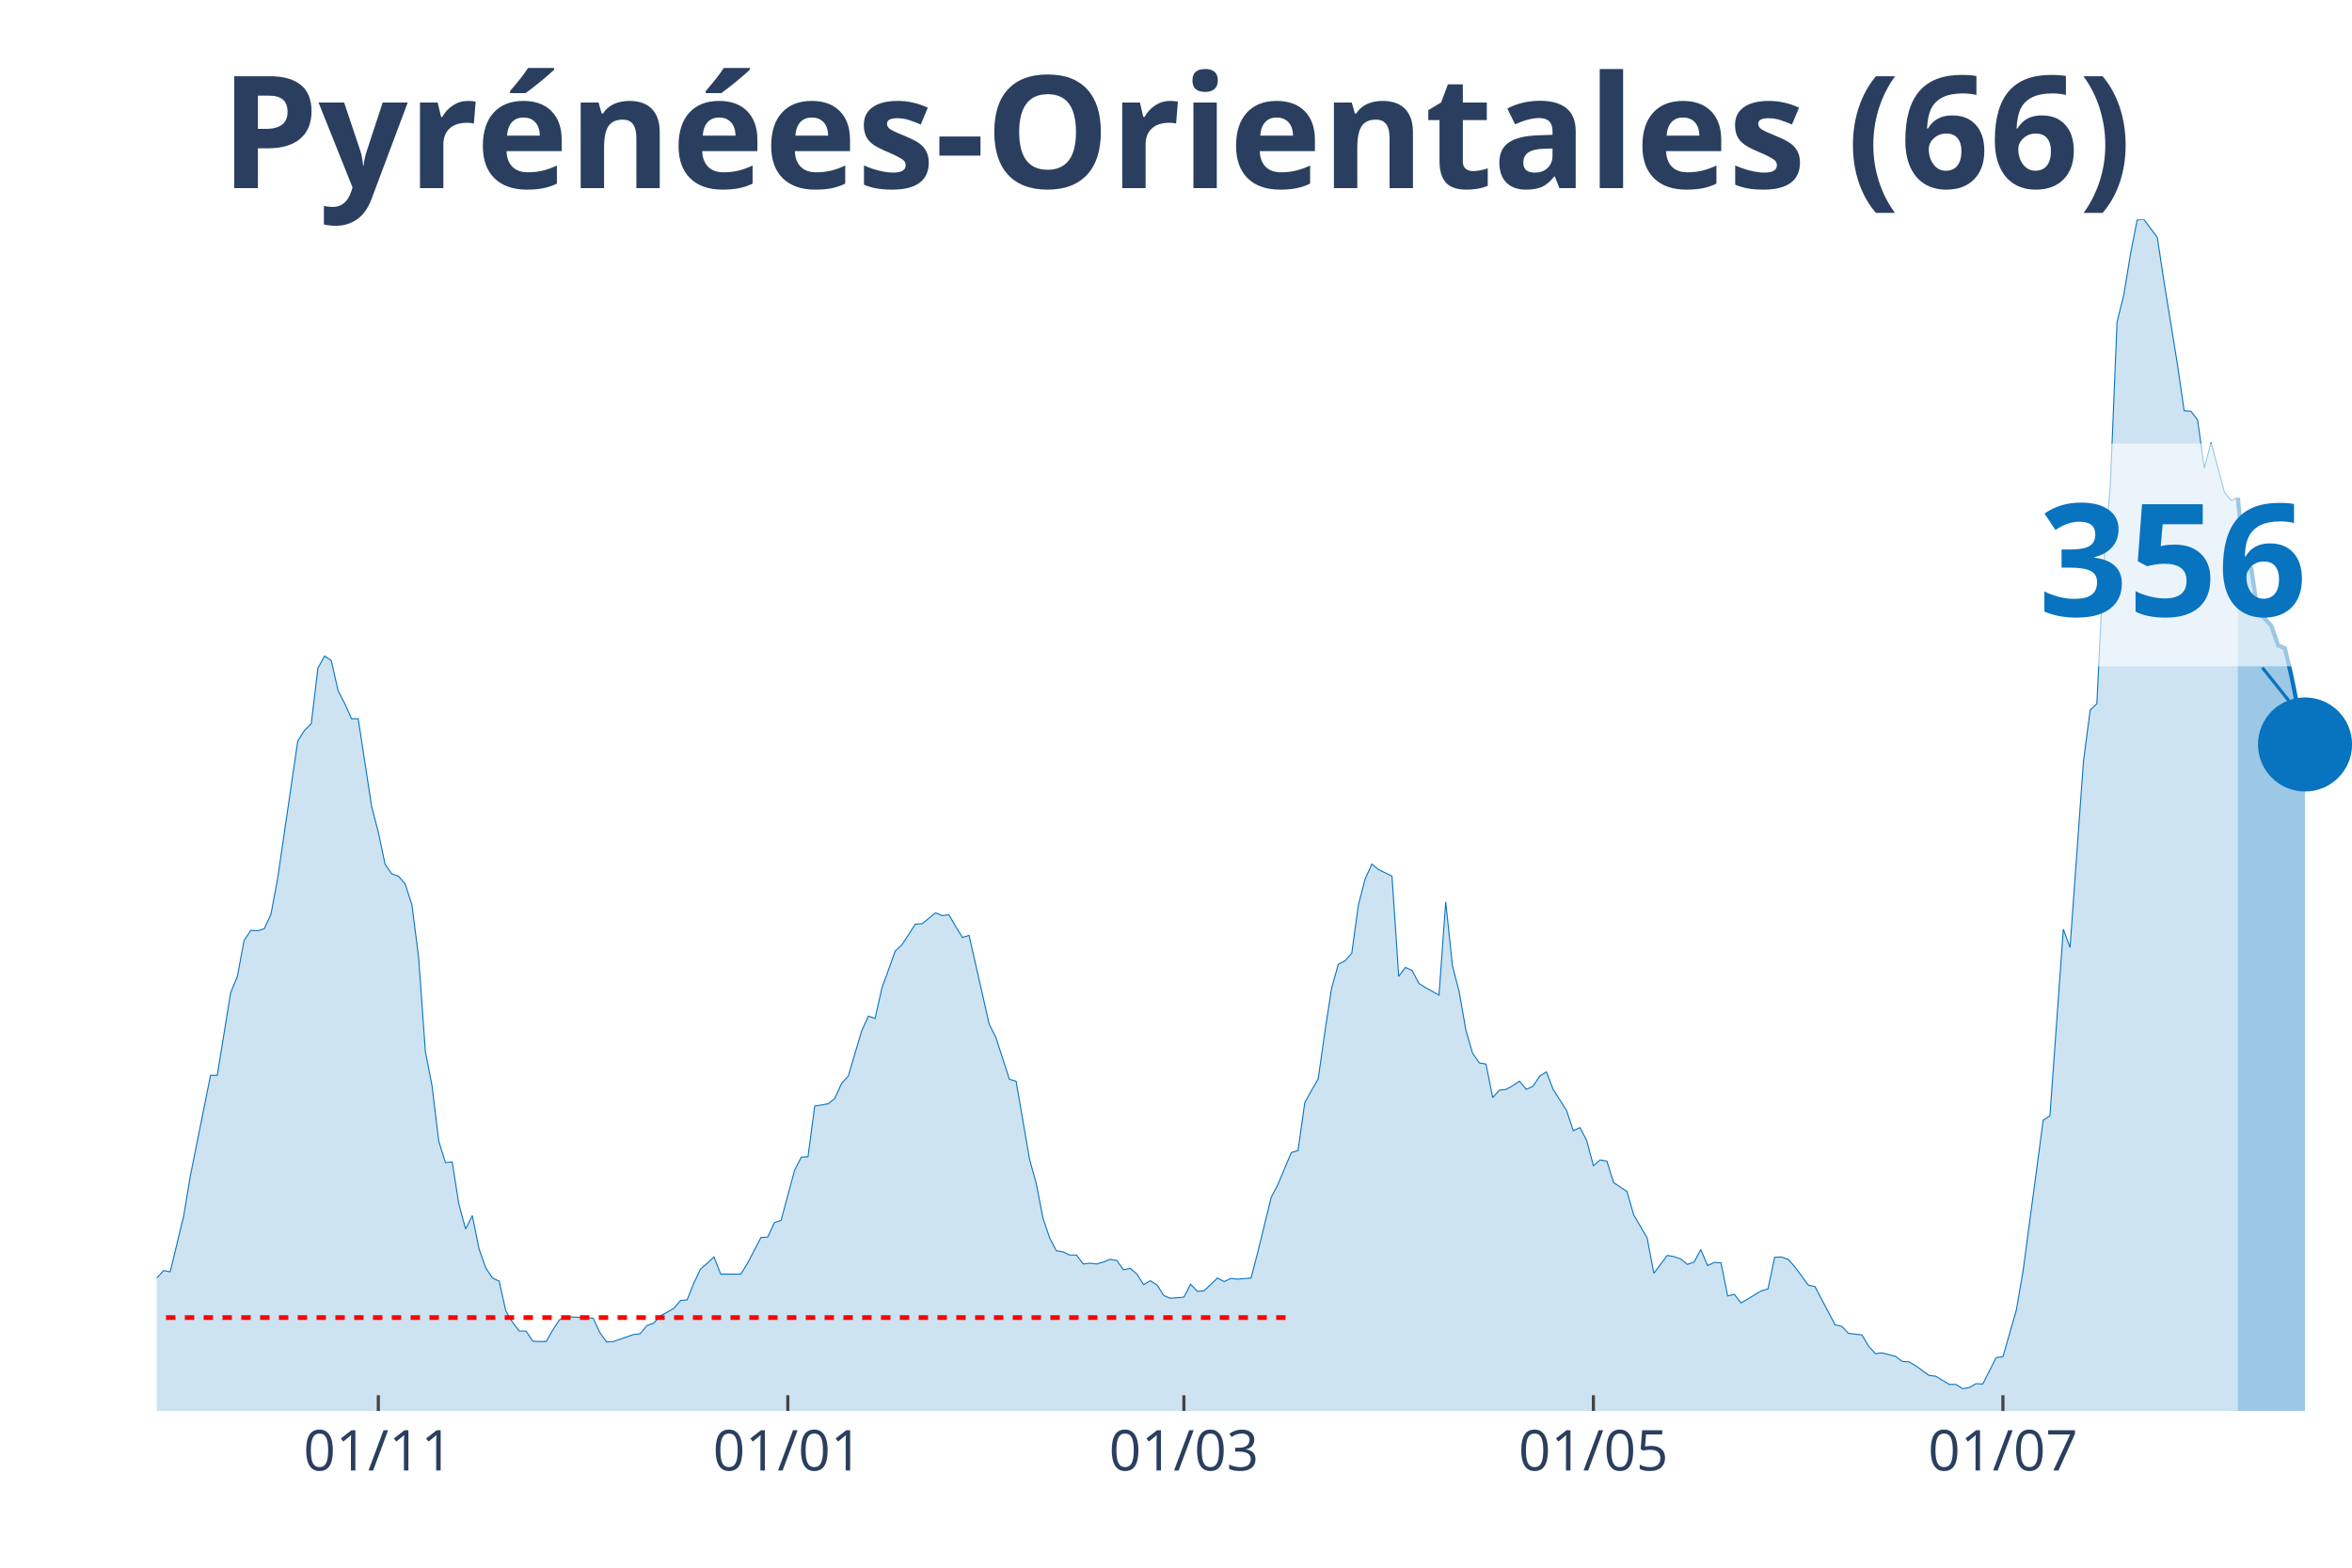
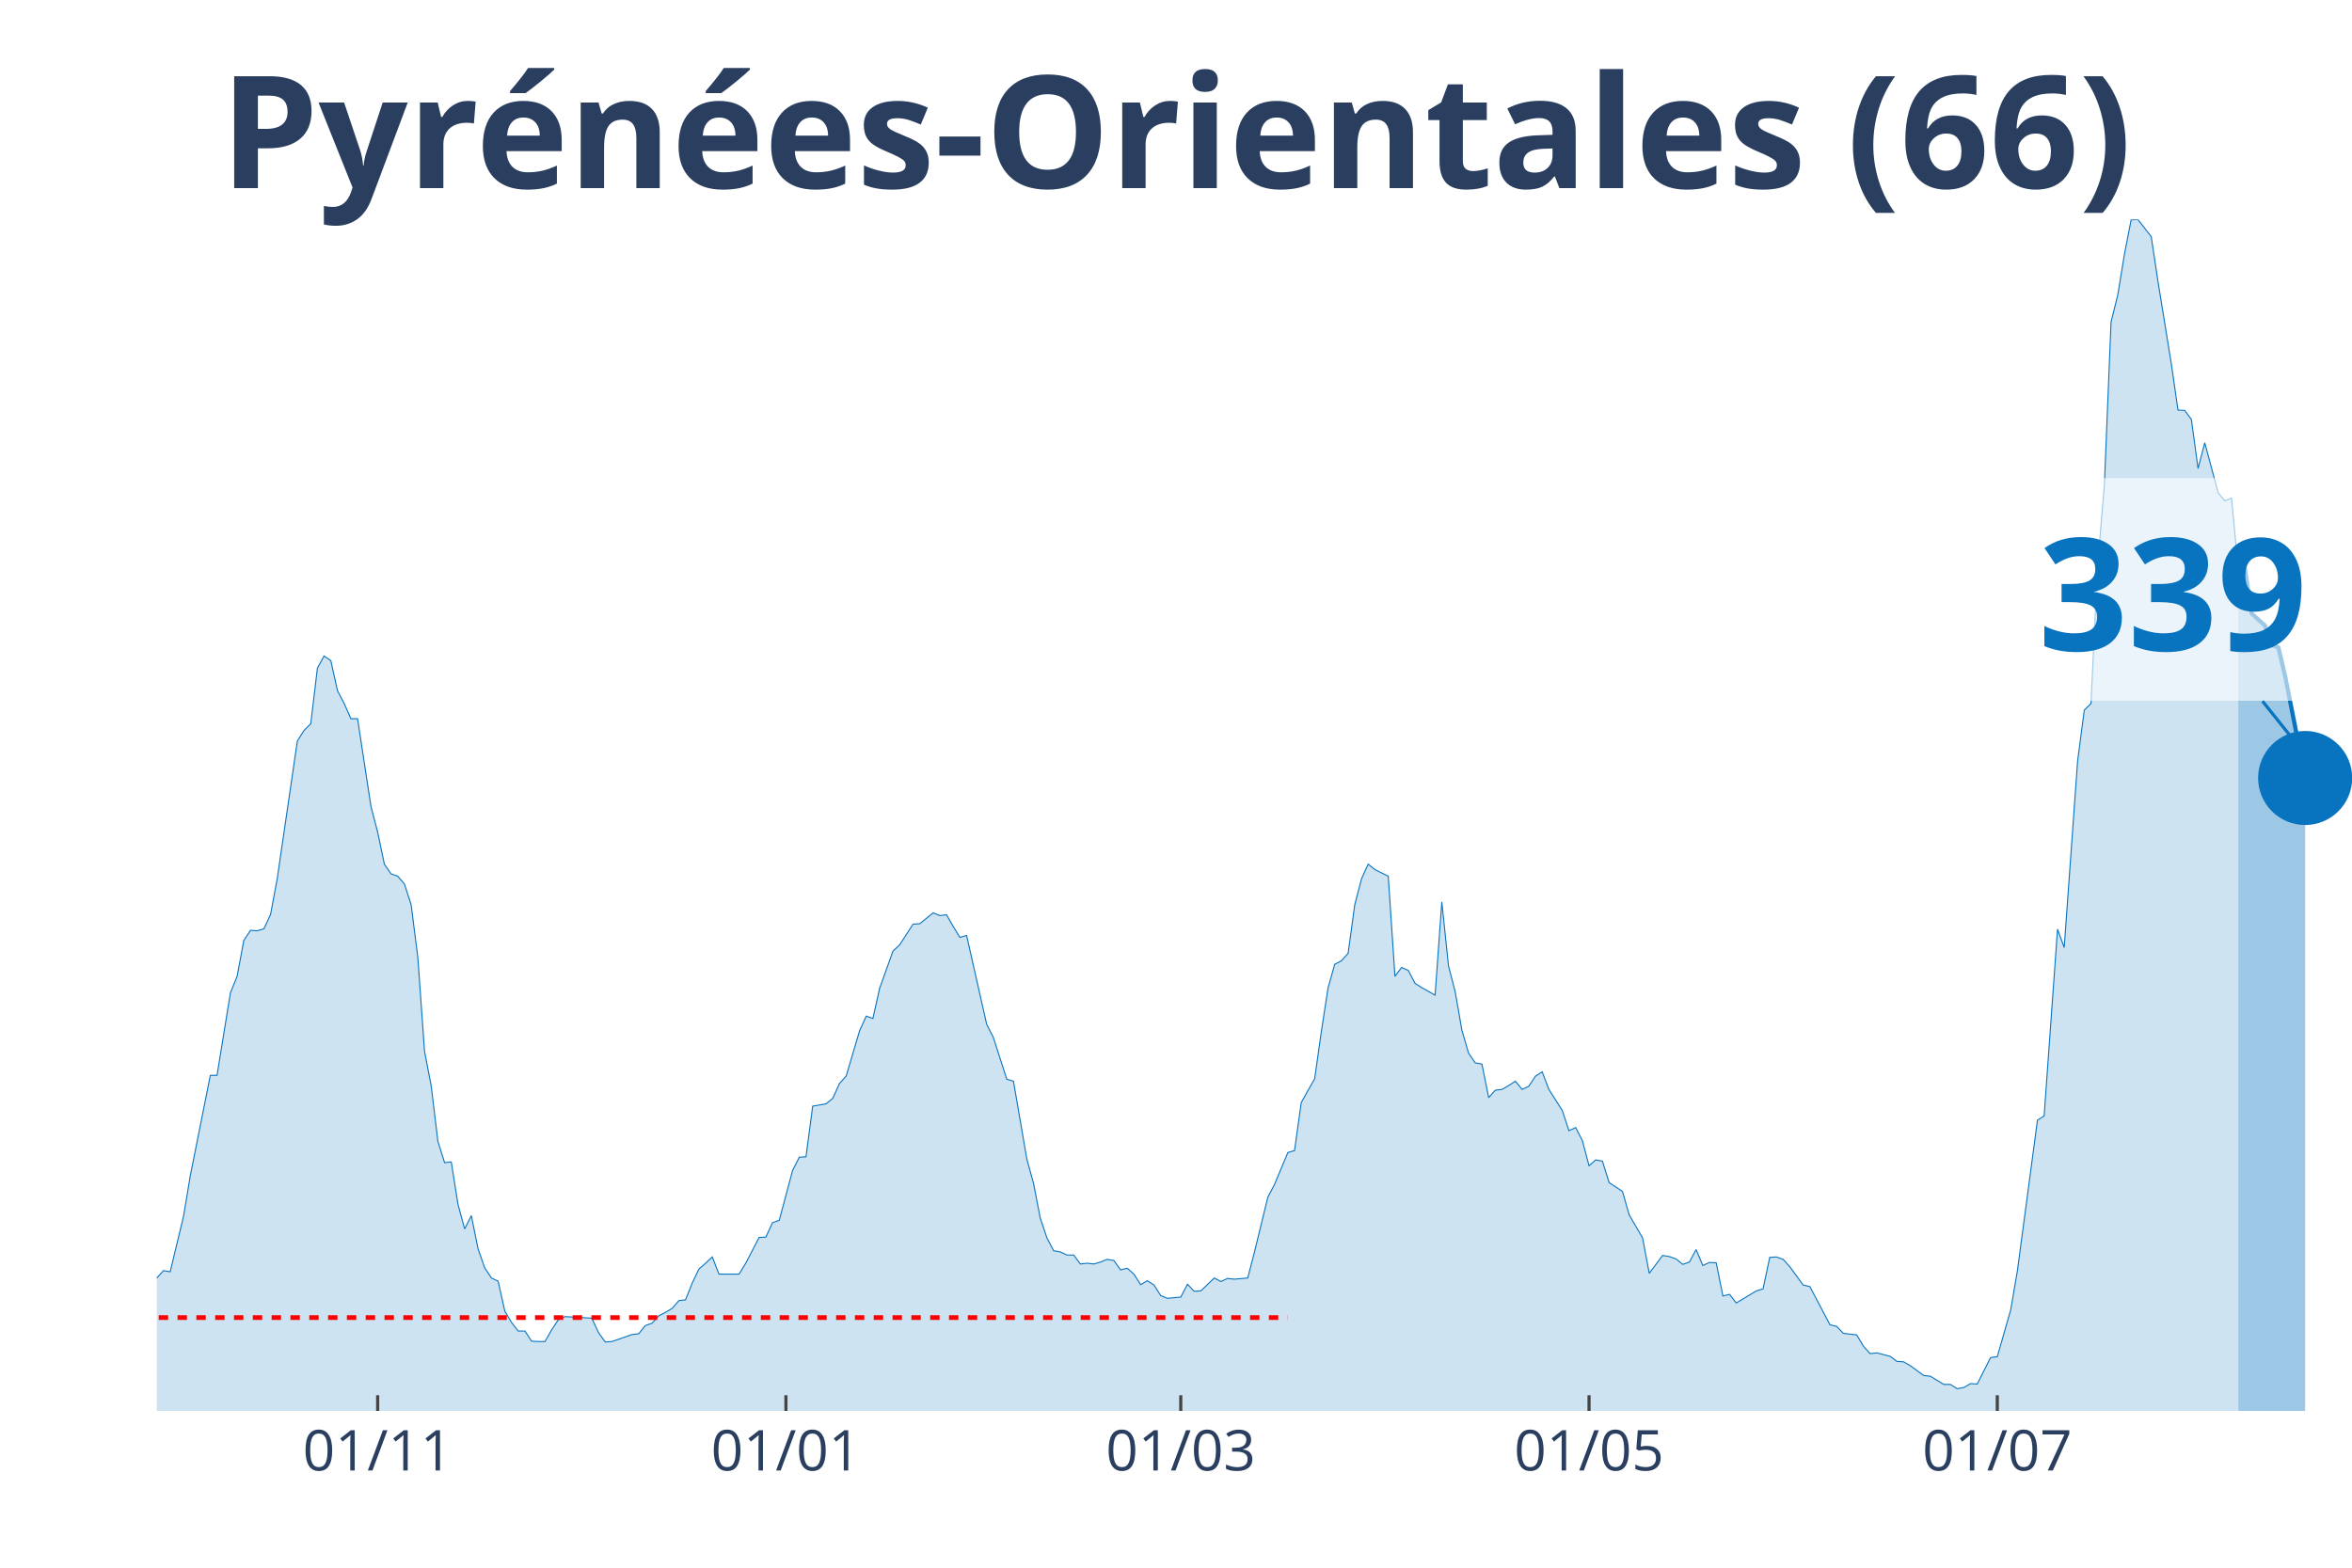
<svg xmlns="http://www.w3.org/2000/svg" class="main-svg" width="1125" height="750" style="" viewBox="0 0 750 500">
  <rect x="0" y="0" width="750" height="500" style="fill: rgb(0, 0, 0); fill-opacity: 0;" />
-   <defs id="defs-59d030">
+   <defs id="defs-1bc13e">
    <g class="clips">
-       <clipPath id="clip59d030xyplot" class="plotclip">
+       <clipPath id="clip1bc13exyplot" class="plotclip">
        <rect width="700" height="380" />
      </clipPath>
-       <clipPath class="axesclip" id="clip59d030x">
+       <clipPath class="axesclip" id="clip1bc13ex">
        <rect x="50" y="0" width="700" height="500" />
      </clipPath>
-       <clipPath class="axesclip" id="clip59d030y">
+       <clipPath class="axesclip" id="clip1bc13ey">
        <rect x="0" y="70" width="750" height="380" />
      </clipPath>
-       <clipPath class="axesclip" id="clip59d030xy">
+       <clipPath class="axesclip" id="clip1bc13exy">
        <rect x="50" y="70" width="700" height="380" />
      </clipPath>
    </g>
    <g class="gradients" />
  </defs>
  <g class="bglayer">
    <rect class="bg" x="50" y="70" width="700" height="380" style="fill: rgb(0, 0, 0); fill-opacity: 0; stroke-width: 0;" />
  </g>
  <g class="layer-below">
    <g class="imagelayer" />
    <g class="shapelayer" />
  </g>
  <g class="cartesianlayer">
    <g class="subplot xy">
      <g class="layer-subplot">
        <g class="shapelayer" />
        <g class="imagelayer" />
      </g>
      <g class="gridlayer">
        <g class="x">
-           <path class="xgrid crisp" transform="translate(120.64,0)" d="M0,70v380" style="stroke: rgb(255, 255, 255); stroke-opacity: 1; stroke-width: 1px;" />
-           <path class="xgrid crisp" transform="translate(251.22,0)" d="M0,70v380" style="stroke: rgb(255, 255, 255); stroke-opacity: 1; stroke-width: 1px;" />
-           <path class="xgrid crisp" transform="translate(377.52,0)" d="M0,70v380" style="stroke: rgb(255, 255, 255); stroke-opacity: 1; stroke-width: 1px;" />
-           <path class="xgrid crisp" transform="translate(508.1,0)" d="M0,70v380" style="stroke: rgb(255, 255, 255); stroke-opacity: 1; stroke-width: 1px;" />
-           <path class="xgrid crisp" transform="translate(638.69,0)" d="M0,70v380" style="stroke: rgb(255, 255, 255); stroke-opacity: 1; stroke-width: 1px;" />
+           <path class="xgrid crisp" transform="translate(120.43,0)" d="M0,70v380" style="stroke: rgb(255, 255, 255); stroke-opacity: 1; stroke-width: 1px;" />
+           <path class="xgrid crisp" transform="translate(250.61,0)" d="M0,70v380" style="stroke: rgb(255, 255, 255); stroke-opacity: 1; stroke-width: 1px;" />
+           <path class="xgrid crisp" transform="translate(376.52,0)" d="M0,70v380" style="stroke: rgb(255, 255, 255); stroke-opacity: 1; stroke-width: 1px;" />
+           <path class="xgrid crisp" transform="translate(506.71,0)" d="M0,70v380" style="stroke: rgb(255, 255, 255); stroke-opacity: 1; stroke-width: 1px;" />
+           <path class="xgrid crisp" transform="translate(636.89,0)" d="M0,70v380" style="stroke: rgb(255, 255, 255); stroke-opacity: 1; stroke-width: 1px;" />
        </g>
        <g class="y" />
      </g>
      <g class="zerolinelayer" />
      <path class="xlines-below" />
      <path class="ylines-below" />
      <g class="overlines-below" />
      <g class="xaxislayer-below" />
      <g class="yaxislayer-below" />
      <g class="overaxes-below" />
-       <g class="plot" transform="translate(50, 70)" clip-path="url('#clip59d030xyplot')">
+       <g class="plot" transform="translate(50, 70)" clip-path="url('#clip1bc13exyplot')">
        <g class="scatterlayer mlayer">
-           <g class="trace scatter trace0bdab4" style="stroke-miterlimit: 2;">
+           <g class="trace scatter tracecf818d" style="stroke-miterlimit: 2;">
            <g class="fills">
              <g>
-                 <path class="js-fill" d="M663.61,380L-291.13,380L-291.13,380L-149.85,378.76L-147.71,377.51L-139.14,376.15L-137,375.28L-130.58,376.15L-128.44,376.15L-117.74,377.64L-115.6,377.27L-109.17,376.02L-107.03,375.53L-100.61,375.77L-98.47,373.66L-92.05,370.18L-89.91,370.43L-85.63,368.81L-83.49,369.31L-79.2,367.32L-77.06,367.07L-72.78,362.22L-70.64,362.47L-66.36,355.26L-64.22,352.16L-59.94,339.6L-57.8,338.36L-55.66,338.23L-53.52,332.64L-51.38,330.53L-49.24,326.55L-47.09,328.54L-44.95,328.41L-42.81,326.18L-40.67,325.93L-38.53,329.53L-36.39,323.81L-34.25,325.06L-32.11,320.71L-27.83,323.81L-25.69,324.06L-23.55,319.09L-21.41,325.55L-19.27,325.43L-17.13,327.79L-12.84,329.66L-10.7,329.28L-8.56,336.87L-6.42,338.73L-2.14,339.97L0,337.61L2.14,335.25L4.28,335.62L8.56,317.85L10.7,305.04L17.13,272.97L19.27,272.97L23.55,246.62L25.69,241.4L27.83,229.96L29.97,226.73L32.11,226.86L34.25,226.23L36.39,221.64L38.53,210.2L44.95,166.32L47.09,162.96L49.24,160.85L51.38,143.07L53.52,139.22L55.66,140.71L57.8,150.28L59.94,154.39L62.08,159.23L64.22,159.23L68.5,187.2L70.64,195.41L72.78,205.6L74.92,208.71L77.06,209.45L79.2,211.94L81.35,218.53L83.49,235.31L85.63,265.27L87.77,276.33L89.91,293.98L92.05,300.82L94.19,300.57L96.33,314.12L98.47,321.95L100.61,317.72L102.75,328.29L104.89,334.38L107.03,337.61L109.17,338.61L111.31,348.18L113.46,351.78L115.6,354.52L117.74,354.52L119.88,357.75L122.02,357.87L124.16,357.87L126.3,354.14L128.44,350.91L130.58,349.92L139.14,350.42L141.28,355.01L143.43,358L145.57,357.87L151.99,355.64L154.13,355.39L156.27,352.78L158.41,352.03L160.55,349.67L162.69,348.55L164.83,347.31L166.97,344.82L169.11,344.57L171.25,339.23L173.39,334.75L175.54,332.89L177.68,330.9L179.82,336.37L186.24,336.37L188.38,332.89L192.66,324.68L194.8,324.56L196.94,319.96L199.08,319.21L203.36,303.3L205.5,299.08L207.65,298.95L209.79,282.79L214.07,282.05L216.21,280.31L218.35,275.58L220.49,273.22L224.77,258.8L226.91,254.08L229.05,254.82L231.19,245.25L235.47,233.32L237.61,231.33L241.9,224.74L244.04,224.62L248.32,221.14L250.46,222.01L252.6,221.76L254.74,225.49L256.88,228.97L259.02,228.35L265.44,256.69L267.58,260.92L271.87,274.22L274.01,274.84L278.29,299.7L280.43,307.41L282.57,318.47L284.71,324.81L286.85,328.91L288.99,329.28L291.13,330.28L293.27,330.28L295.41,333.14L297.55,332.89L299.69,333.14L301.83,332.52L303.98,331.65L306.12,332.02L308.26,335L310.4,334.5L312.54,336.37L314.68,339.73L316.82,338.48L318.96,339.85L321.1,343.21L323.24,344.08L327.52,343.7L329.66,339.6L331.8,341.84L333.94,341.71L338.23,337.61L340.37,338.73L342.51,337.74L344.65,337.98L348.93,337.61L351.07,329.41L355.35,311.88L357.49,307.78L361.77,297.59L363.91,296.96L366.06,281.67L368.2,277.82L370.34,274.09L372.48,259.05L374.62,245.13L376.76,237.55L378.9,236.43L381.04,234.07L383.18,218.53L385.32,210.32L387.46,205.6L389.6,207.34L393.88,209.45L396.02,241.4L398.17,238.54L400.31,239.54L402.45,243.64L404.59,245L408.87,247.37L411.01,217.66L413.15,238.04L415.29,246.25L417.43,258.55L419.57,265.89L421.71,269L423.85,269.37L425.99,280.06L428.13,277.7L430.28,277.45L432.42,276.21L434.56,274.84L436.7,277.45L438.84,276.45L440.98,273.22L443.12,271.85L445.26,277.45L449.54,284.16L451.68,290.62L453.82,289.63L455.96,293.73L458.1,301.81L460.24,299.95L462.39,300.32L464.53,307.16L468.81,310.02L470.95,317.47L475.23,324.81L477.37,336.12L481.65,330.4L483.79,330.78L485.93,331.52L488.07,333.26L490.21,332.52L492.35,328.54L494.5,333.63L496.64,332.64L498.78,332.76L500.92,343.33L503.06,342.83L505.2,345.57L511.62,341.71L513.76,341.09L515.9,331.02L518.04,330.9L520.18,331.65L522.32,334.01L526.61,339.85L528.75,340.35L535.17,352.53L537.31,353.03L539.45,355.26L541.59,355.51L543.73,355.76L545.87,359.37L548.01,361.73L550.15,361.48L554.43,362.6L556.57,364.21L558.72,364.34L560.86,365.58L565.14,368.69L567.28,368.94L571.56,371.55L573.7,371.55L575.84,372.91L577.98,372.54L580.12,371.3L582.26,371.42L586.54,362.97L588.69,362.72L592.97,347.81L595.11,335.37L601.53,287.27L603.67,285.9L607.95,226.36L610.09,232.2L614.37,172.78L616.51,156.5L618.65,154.39L620.8,110.01L622.94,84.65L625.08,32.69L627.22,24.12L629.36,11.06L631.5,0.12L633.64,0L637.92,5.72L640.06,19.89L644.34,46.24L646.48,61.03L648.62,61.16L650.76,63.89L652.91,79.31L655.05,71.1L659.33,87.01L661.47,89.62L663.61,88.75" style="fill: rgb(8, 115, 191); fill-opacity: 0.2; stroke-width: 0;" />
+                 <path class="js-fill" d="M663.72,380L-290.24,380L-290.24,380L-149.39,378.76L-147.26,377.51L-138.72,376.15L-136.59,375.28L-130.18,376.15L-128.05,376.15L-117.38,377.64L-115.24,377.27L-108.84,376.02L-106.71,375.53L-100.3,375.77L-98.17,373.66L-91.77,370.18L-89.63,370.43L-85.37,368.81L-83.23,369.31L-78.96,367.32L-76.83,367.07L-72.56,362.22L-70.43,362.47L-66.16,355.26L-64.02,352.16L-59.76,339.6L-57.62,338.36L-55.49,338.23L-53.35,332.64L-51.22,330.53L-49.09,326.55L-46.95,328.54L-44.82,328.41L-42.68,326.18L-40.55,325.93L-38.41,329.53L-36.28,323.81L-34.15,325.06L-32.01,320.71L-27.74,323.81L-25.61,324.06L-23.48,319.09L-21.34,325.55L-19.21,325.43L-17.07,327.79L-12.8,329.66L-10.67,329.28L-8.54,336.87L-6.4,338.73L-2.13,339.97L0,337.61L2.13,335.25L4.27,335.62L8.54,317.85L10.67,305.04L17.07,272.97L19.21,272.97L23.48,246.62L25.61,241.4L27.74,229.96L29.88,226.73L32.01,226.86L34.15,226.23L36.28,221.64L38.41,210.2L44.82,166.32L46.95,162.96L49.09,160.85L51.22,143.07L53.35,139.22L55.49,140.71L57.62,150.28L59.76,154.39L61.89,159.23L64.02,159.23L68.29,187.2L70.43,195.41L72.56,205.6L74.7,208.71L76.83,209.45L78.96,211.94L81.1,218.53L83.23,235.31L85.37,265.27L87.5,276.33L89.63,293.98L91.77,300.82L93.9,300.57L96.04,314.12L98.17,321.95L100.3,317.72L102.44,328.29L104.57,334.38L106.71,337.61L108.84,338.61L110.98,348.18L113.11,351.78L115.24,354.52L117.38,354.52L119.51,357.75L121.65,357.87L123.78,357.87L125.91,354.14L128.05,350.91L130.18,349.92L138.72,350.42L140.85,355.01L142.99,358L145.12,357.87L151.52,355.64L153.66,355.39L155.79,352.78L157.93,352.03L160.06,349.67L162.2,348.55L164.33,347.31L166.46,344.82L168.6,344.57L170.73,339.23L172.87,334.75L175,332.89L177.13,330.9L179.27,336.37L185.67,336.37L187.8,332.89L192.07,324.68L194.21,324.56L196.34,319.96L198.48,319.21L202.74,303.3L204.88,299.08L207.01,298.95L209.15,282.79L213.41,282.05L215.55,280.31L217.68,275.58L219.82,273.22L224.09,258.8L226.22,254.08L228.35,254.82L230.49,245.25L234.76,233.32L236.89,231.33L241.16,224.74L243.29,224.62L247.56,221.14L249.7,222.01L251.83,221.76L253.96,225.49L256.1,228.97L258.23,228.35L264.63,256.69L266.77,260.92L271.04,274.22L273.17,274.84L277.44,299.7L279.57,307.41L281.71,318.47L283.84,324.81L285.98,328.91L288.11,329.28L290.24,330.28L292.38,330.28L294.51,333.14L296.65,332.89L298.78,333.14L300.91,332.52L303.05,331.65L305.18,332.02L307.32,335L309.45,334.5L311.59,336.37L313.72,339.73L315.85,338.48L317.99,339.85L320.12,343.21L322.26,344.08L326.52,343.7L328.66,339.6L330.79,341.84L332.93,341.71L337.2,337.61L339.33,338.73L341.46,337.74L343.6,337.98L347.87,337.61L350,329.41L354.27,311.88L356.4,307.78L360.67,297.59L362.8,296.96L364.94,281.67L367.07,277.82L369.21,274.09L371.34,259.05L373.48,245.13L375.61,237.55L377.74,236.43L379.88,234.07L382.01,218.53L384.15,210.32L386.28,205.6L388.41,207.34L392.68,209.45L394.82,241.4L396.95,238.54L399.09,239.54L401.22,243.64L403.35,245L407.62,247.37L409.76,217.66L411.89,238.04L414.02,246.25L416.16,258.55L418.29,265.89L420.43,269L422.56,269.37L424.7,280.06L426.83,277.7L428.96,277.45L431.1,276.21L433.23,274.84L435.37,277.45L437.5,276.45L439.63,273.22L441.77,271.85L443.9,277.45L448.17,284.16L450.3,290.62L452.44,289.63L454.57,293.73L456.71,301.81L458.84,299.95L460.98,300.32L463.11,307.16L467.38,310.02L469.51,317.47L473.78,324.81L475.91,336.12L480.18,330.4L482.32,330.78L484.45,331.52L486.59,333.26L488.72,332.52L490.85,328.54L492.99,333.63L495.12,332.64L497.26,332.76L499.39,343.33L501.52,342.83L503.66,345.57L510.06,341.71L512.2,341.09L514.33,331.02L516.46,330.9L518.6,331.65L520.73,334.01L525,339.85L527.13,340.35L533.54,352.53L535.67,353.03L537.8,355.26L539.94,355.51L542.07,355.76L544.21,359.37L546.34,361.73L548.48,361.48L552.74,362.6L554.88,364.21L557.01,364.34L559.15,365.58L563.41,368.69L565.55,368.94L569.82,371.55L571.95,371.55L574.09,372.91L576.22,372.54L578.35,371.3L580.49,371.42L584.76,362.97L586.89,362.72L591.16,347.81L593.29,335.37L599.7,287.27L601.83,285.9L606.1,226.36L608.23,232.2L612.5,172.78L614.63,156.5L616.77,154.39L618.9,110.01L621.04,84.65L623.17,32.69L625.3,24.12L627.44,11.06L629.57,0.12L631.71,0L635.98,5.47L638.11,19.64L642.38,45.99L644.51,60.79L646.65,60.91L648.78,63.77L650.91,79.43L653.05,71.23L657.32,87.14L659.45,89.75L661.59,88.88L663.72,111.5" style="fill: rgb(8, 115, 191); fill-opacity: 0.2; stroke-width: 0;" />
              </g>
            </g>
            <g class="errorbars" />
            <g class="lines">
-               <path class="js-line" d="M-291.13,380L-149.85,378.76L-147.71,377.51L-139.14,376.15L-137,375.28L-130.58,376.15L-128.44,376.15L-117.74,377.64L-115.6,377.27L-109.17,376.02L-107.03,375.53L-100.61,375.77L-98.47,373.66L-92.05,370.18L-89.91,370.43L-85.63,368.81L-83.49,369.31L-79.2,367.32L-77.06,367.07L-72.78,362.22L-70.64,362.47L-66.36,355.26L-64.22,352.16L-59.94,339.6L-57.8,338.36L-55.66,338.23L-53.52,332.64L-51.38,330.53L-49.24,326.55L-47.09,328.54L-44.95,328.41L-42.81,326.18L-40.67,325.93L-38.53,329.53L-36.39,323.81L-34.25,325.06L-32.11,320.71L-27.83,323.81L-25.69,324.06L-23.55,319.09L-21.41,325.55L-19.27,325.43L-17.13,327.79L-12.84,329.66L-10.7,329.28L-8.56,336.87L-6.42,338.73L-2.14,339.97L0,337.61L2.14,335.25L4.28,335.62L8.56,317.85L10.7,305.04L17.13,272.97L19.27,272.97L23.55,246.62L25.69,241.4L27.83,229.96L29.97,226.73L32.11,226.86L34.25,226.23L36.39,221.64L38.53,210.2L44.95,166.32L47.09,162.96L49.24,160.85L51.38,143.07L53.52,139.22L55.66,140.71L57.8,150.28L59.94,154.39L62.08,159.23L64.22,159.23L68.5,187.2L70.64,195.41L72.78,205.6L74.92,208.71L77.06,209.45L79.2,211.94L81.35,218.53L83.49,235.31L85.63,265.27L87.77,276.33L89.91,293.98L92.05,300.82L94.19,300.57L96.33,314.12L98.47,321.95L100.61,317.72L102.75,328.29L104.89,334.38L107.03,337.61L109.17,338.61L111.31,348.18L113.46,351.78L115.6,354.52L117.74,354.52L119.88,357.75L122.02,357.87L124.16,357.87L126.3,354.14L128.44,350.91L130.58,349.92L139.14,350.42L141.28,355.01L143.43,358L145.57,357.87L151.99,355.64L154.13,355.39L156.27,352.78L158.41,352.03L160.55,349.67L162.69,348.55L164.83,347.31L166.97,344.82L169.11,344.57L171.25,339.23L173.39,334.75L175.54,332.89L177.68,330.9L179.82,336.37L186.24,336.37L188.38,332.89L192.66,324.68L194.8,324.56L196.94,319.96L199.08,319.21L203.36,303.3L205.5,299.08L207.65,298.95L209.79,282.79L214.07,282.05L216.21,280.31L218.35,275.58L220.49,273.22L224.77,258.8L226.91,254.08L229.05,254.82L231.19,245.25L235.47,233.32L237.61,231.33L241.9,224.74L244.04,224.62L248.32,221.14L250.46,222.01L252.6,221.76L254.74,225.49L256.88,228.97L259.02,228.35L265.44,256.69L267.58,260.92L271.87,274.22L274.01,274.84L278.29,299.7L280.43,307.41L282.57,318.47L284.71,324.81L286.85,328.91L288.99,329.28L291.13,330.28L293.27,330.28L295.41,333.14L297.55,332.89L299.69,333.14L301.83,332.52L303.98,331.65L306.12,332.02L308.26,335L310.4,334.5L312.54,336.37L314.68,339.73L316.82,338.48L318.96,339.85L321.1,343.21L323.24,344.08L327.52,343.7L329.66,339.6L331.8,341.84L333.94,341.71L338.23,337.61L340.37,338.73L342.51,337.74L344.65,337.98L348.93,337.61L351.07,329.41L355.35,311.88L357.49,307.78L361.77,297.59L363.91,296.96L366.06,281.67L368.2,277.82L370.34,274.09L372.48,259.05L374.62,245.13L376.76,237.55L378.9,236.43L381.04,234.07L383.18,218.53L385.32,210.32L387.46,205.6L389.6,207.34L393.88,209.45L396.02,241.4L398.17,238.54L400.31,239.54L402.45,243.64L404.59,245L408.87,247.37L411.01,217.66L413.15,238.04L415.29,246.25L417.43,258.55L419.57,265.89L421.71,269L423.85,269.37L425.99,280.06L428.13,277.7L430.28,277.45L432.42,276.21L434.56,274.84L436.7,277.45L438.84,276.45L440.98,273.22L443.12,271.85L445.26,277.45L449.54,284.16L451.68,290.62L453.82,289.63L455.96,293.73L458.1,301.81L460.24,299.95L462.39,300.32L464.53,307.16L468.81,310.02L470.95,317.47L475.23,324.81L477.37,336.12L481.65,330.4L483.79,330.78L485.93,331.52L488.07,333.26L490.21,332.52L492.35,328.54L494.5,333.63L496.64,332.64L498.78,332.76L500.92,343.33L503.06,342.83L505.2,345.57L511.62,341.71L513.76,341.09L515.9,331.02L518.04,330.9L520.18,331.65L522.32,334.01L526.61,339.85L528.75,340.35L535.17,352.53L537.31,353.03L539.45,355.26L541.59,355.51L543.73,355.76L545.87,359.37L548.01,361.73L550.15,361.48L554.43,362.6L556.57,364.21L558.72,364.34L560.86,365.58L565.14,368.69L567.28,368.94L571.56,371.55L573.7,371.55L575.84,372.91L577.98,372.54L580.12,371.3L582.26,371.42L586.54,362.97L588.69,362.72L592.97,347.81L595.11,335.37L601.53,287.27L603.67,285.9L607.95,226.36L610.09,232.2L614.37,172.78L616.51,156.5L618.65,154.39L620.8,110.01L622.94,84.65L625.08,32.69L627.22,24.12L629.36,11.06L631.5,0.12L633.64,0L637.92,5.72L640.06,19.89L644.34,46.24L646.48,61.03L648.62,61.16L650.76,63.89L652.91,79.31L655.05,71.1L659.33,87.01L661.47,89.62L663.61,88.75" style="vector-effect: non-scaling-stroke; fill: none; stroke: rgb(8, 115, 191); stroke-opacity: 1; stroke-width: 0.5px; opacity: 1;" />
+               <path class="js-line" d="M-290.24,380L-149.39,378.76L-147.26,377.51L-138.72,376.15L-136.59,375.28L-130.18,376.15L-128.05,376.15L-117.38,377.64L-115.24,377.27L-108.84,376.02L-106.71,375.53L-100.3,375.77L-98.17,373.66L-91.77,370.18L-89.63,370.43L-85.37,368.81L-83.23,369.31L-78.96,367.32L-76.83,367.07L-72.56,362.22L-70.43,362.47L-66.16,355.26L-64.02,352.16L-59.76,339.6L-57.62,338.36L-55.49,338.23L-53.35,332.64L-51.22,330.53L-49.09,326.55L-46.95,328.54L-44.82,328.41L-42.68,326.18L-40.55,325.93L-38.41,329.53L-36.28,323.81L-34.15,325.06L-32.01,320.71L-27.74,323.81L-25.61,324.06L-23.48,319.09L-21.34,325.55L-19.21,325.43L-17.07,327.79L-12.8,329.66L-10.67,329.28L-8.54,336.87L-6.4,338.73L-2.13,339.97L0,337.61L2.13,335.25L4.27,335.62L8.54,317.85L10.67,305.04L17.07,272.97L19.21,272.97L23.48,246.62L25.61,241.4L27.74,229.96L29.88,226.73L32.01,226.86L34.15,226.23L36.28,221.64L38.41,210.2L44.82,166.32L46.95,162.96L49.09,160.85L51.22,143.07L53.35,139.22L55.49,140.71L57.62,150.28L59.76,154.39L61.89,159.23L64.02,159.23L68.29,187.2L70.43,195.41L72.56,205.6L74.7,208.71L76.83,209.45L78.96,211.94L81.1,218.53L83.23,235.31L85.37,265.27L87.5,276.33L89.63,293.98L91.77,300.82L93.9,300.57L96.04,314.12L98.17,321.95L100.3,317.72L102.44,328.29L104.57,334.38L106.71,337.61L108.84,338.61L110.98,348.18L113.11,351.78L115.24,354.52L117.38,354.52L119.51,357.75L121.65,357.87L123.78,357.87L125.91,354.14L128.05,350.91L130.18,349.92L138.72,350.42L140.85,355.01L142.99,358L145.12,357.87L151.52,355.64L153.66,355.39L155.79,352.78L157.93,352.03L160.06,349.67L162.2,348.55L164.33,347.31L166.46,344.82L168.6,344.57L170.73,339.23L172.87,334.75L175,332.89L177.13,330.9L179.27,336.37L185.67,336.37L187.8,332.89L192.07,324.68L194.21,324.56L196.34,319.96L198.48,319.21L202.74,303.3L204.88,299.08L207.01,298.95L209.15,282.79L213.41,282.05L215.55,280.31L217.68,275.58L219.82,273.22L224.09,258.8L226.22,254.08L228.35,254.82L230.49,245.25L234.76,233.32L236.89,231.33L241.16,224.74L243.29,224.62L247.56,221.14L249.7,222.01L251.83,221.76L253.96,225.49L256.1,228.97L258.23,228.35L264.63,256.69L266.77,260.92L271.04,274.22L273.17,274.84L277.44,299.7L279.57,307.41L281.71,318.47L283.84,324.81L285.98,328.91L288.11,329.28L290.24,330.28L292.38,330.28L294.51,333.14L296.65,332.89L298.78,333.14L300.91,332.52L303.05,331.65L305.18,332.02L307.32,335L309.45,334.5L311.59,336.37L313.72,339.73L315.85,338.48L317.99,339.85L320.12,343.21L322.26,344.08L326.52,343.7L328.66,339.6L330.79,341.84L332.93,341.71L337.2,337.61L339.33,338.73L341.46,337.74L343.6,337.98L347.87,337.61L350,329.41L354.27,311.88L356.4,307.78L360.67,297.59L362.8,296.96L364.94,281.67L367.07,277.82L369.21,274.09L371.34,259.05L373.48,245.13L375.61,237.55L377.74,236.43L379.88,234.07L382.01,218.53L384.15,210.32L386.28,205.6L388.41,207.34L392.68,209.45L394.82,241.4L396.95,238.54L399.09,239.54L401.22,243.64L403.35,245L407.62,247.37L409.76,217.66L411.89,238.04L414.02,246.25L416.16,258.55L418.29,265.89L420.43,269L422.56,269.37L424.7,280.06L426.83,277.7L428.96,277.45L431.1,276.21L433.23,274.84L435.37,277.45L437.5,276.45L439.63,273.22L441.77,271.85L443.9,277.45L448.17,284.16L450.3,290.62L452.44,289.63L454.57,293.73L456.71,301.81L458.84,299.95L460.98,300.32L463.11,307.16L467.38,310.02L469.51,317.47L473.78,324.81L475.91,336.12L480.18,330.4L482.32,330.78L484.45,331.52L486.59,333.26L488.72,332.52L490.85,328.54L492.99,333.63L495.12,332.64L497.26,332.76L499.39,343.33L501.52,342.83L503.66,345.57L510.06,341.71L512.2,341.09L514.33,331.02L516.46,330.9L518.6,331.65L520.73,334.01L525,339.85L527.13,340.35L533.54,352.53L535.67,353.03L537.8,355.26L539.94,355.51L542.07,355.76L544.21,359.37L546.34,361.73L548.48,361.48L552.74,362.6L554.88,364.21L557.01,364.34L559.15,365.58L563.41,368.69L565.55,368.94L569.82,371.55L571.95,371.55L574.09,372.91L576.22,372.54L578.35,371.3L580.49,371.42L584.76,362.97L586.89,362.72L591.16,347.81L593.29,335.37L599.7,287.27L601.83,285.9L606.1,226.36L608.23,232.2L612.5,172.78L614.63,156.5L616.77,154.39L618.9,110.01L621.04,84.65L623.17,32.69L625.3,24.12L627.44,11.06L629.57,0.12L631.71,0L635.98,5.47L638.11,19.64L642.38,45.99L644.51,60.79L646.65,60.91L648.78,63.77L650.91,79.43L653.05,71.23L657.32,87.14L659.45,89.75L661.59,88.88L663.72,111.5" style="vector-effect: non-scaling-stroke; fill: none; stroke: rgb(8, 115, 191); stroke-opacity: 1; stroke-width: 0.5px; opacity: 1;" />
            </g>
            <g class="points" />
            <g class="text" />
          </g>
-           <g class="trace scatter trace6b92a0" style="stroke-miterlimit: 2;">
+           <g class="trace scatter trace8780fa" style="stroke-miterlimit: 2;">
            <g class="fills">
              <g>
-                 <path class="js-fill" d="M685.02,380L663.61,380L663.61,88.75L665.75,111.5L667.89,111.38L670.03,125.67L672.17,127.29L674.31,129.65L676.45,135.87L678.59,136.74L680.73,145.81L685.02,167.44" style="fill: rgb(8, 115, 191); fill-opacity: 0.4; stroke-width: 0;" />
+                 <path class="js-fill" d="M685.06,380L663.72,380L663.72,111.5L665.85,111.38L667.99,125.67L672.26,129.53L674.39,135.74L676.52,136.49L678.66,145.56L682.93,167.19L685.06,178.13" style="fill: rgb(8, 115, 191); fill-opacity: 0.4; stroke-width: 0;" />
              </g>
            </g>
            <g class="errorbars" />
            <g class="lines">
-               <path class="js-line" d="M663.61,88.75L665.75,111.5L667.89,111.38L670.03,125.67L672.17,127.29L674.31,129.65L676.45,135.87L678.59,136.74L680.73,145.81L685.02,167.44" style="vector-effect: non-scaling-stroke; fill: none; stroke: rgb(8, 115, 191); stroke-opacity: 1; stroke-width: 2px; opacity: 1;" />
+               <path class="js-line" d="M663.72,111.5L665.85,111.38L667.99,125.67L672.26,129.53L674.39,135.74L676.52,136.49L678.66,145.56L682.93,167.19L685.06,178.13" style="vector-effect: non-scaling-stroke; fill: none; stroke: rgb(8, 115, 191); stroke-opacity: 1; stroke-width: 2px; opacity: 1;" />
            </g>
            <g class="points" />
            <g class="text" />
          </g>
-           <g class="trace scatter trace15d050" style="stroke-miterlimit: 2; opacity: 1;">
+           <g class="trace scatter trace444758" style="stroke-miterlimit: 2; opacity: 1;">
            <g class="fills" />
            <g class="errorbars" />
            <g class="lines" />
            <g class="points">
-               <path class="point" transform="translate(685.02,167.44)" d="M15,0A15,15 0 1,1 0,-15A15,15 0 0,1 15,0Z" style="opacity: 1; stroke-width: 0px; fill: rgb(8, 115, 191); fill-opacity: 1;" />
+               <path class="point" transform="translate(685.06,178.13)" d="M15,0A15,15 0 1,1 0,-15A15,15 0 0,1 15,0Z" style="opacity: 1; stroke-width: 0px; fill: rgb(8, 115, 191); fill-opacity: 1;" />
            </g>
            <g class="text" />
          </g>
        </g>
      </g>
      <g class="overplot" />
      <path class="xlines-above crisp" style="fill: none; stroke-width: 1px; stroke: rgb(0, 0, 0); stroke-opacity: 0;" d="" />
      <path class="ylines-above crisp" style="fill: none;" d="M0,0" />
      <g class="overlines-above" />
      <g class="xaxislayer-above">
-         <path class="xtick ticks crisp" d="M0,450v-5" transform="translate(120.64,0)" style="stroke: rgb(68, 68, 68); stroke-opacity: 1; stroke-width: 1px;" />
-         <path class="xtick ticks crisp" d="M0,450v-5" transform="translate(251.22,0)" style="stroke: rgb(68, 68, 68); stroke-opacity: 1; stroke-width: 1px;" />
-         <path class="xtick ticks crisp" d="M0,450v-5" transform="translate(377.52,0)" style="stroke: rgb(68, 68, 68); stroke-opacity: 1; stroke-width: 1px;" />
-         <path class="xtick ticks crisp" d="M0,450v-5" transform="translate(508.1,0)" style="stroke: rgb(68, 68, 68); stroke-opacity: 1; stroke-width: 1px;" />
-         <path class="xtick ticks crisp" d="M0,450v-5" transform="translate(638.69,0)" style="stroke: rgb(68, 68, 68); stroke-opacity: 1; stroke-width: 1px;" />
+         <path class="xtick ticks crisp" d="M0,450v-5" transform="translate(120.43,0)" style="stroke: rgb(68, 68, 68); stroke-opacity: 1; stroke-width: 1px;" />
+         <path class="xtick ticks crisp" d="M0,450v-5" transform="translate(250.61,0)" style="stroke: rgb(68, 68, 68); stroke-opacity: 1; stroke-width: 1px;" />
+         <path class="xtick ticks crisp" d="M0,450v-5" transform="translate(376.52,0)" style="stroke: rgb(68, 68, 68); stroke-opacity: 1; stroke-width: 1px;" />
+         <path class="xtick ticks crisp" d="M0,450v-5" transform="translate(506.71,0)" style="stroke: rgb(68, 68, 68); stroke-opacity: 1; stroke-width: 1px;" />
+         <path class="xtick ticks crisp" d="M0,450v-5" transform="translate(636.89,0)" style="stroke: rgb(68, 68, 68); stroke-opacity: 1; stroke-width: 1px;" />
        <g class="xtick">
-           <text text-anchor="middle" x="0" y="469" transform="translate(120.64,0)" style="font-family: 'Open Sans', verdana, arial, sans-serif; font-size: 18px; fill: rgb(42, 63, 95); fill-opacity: 1; white-space: pre;">01/11</text>
+           <text text-anchor="middle" x="0" y="469" transform="translate(120.43,0)" style="font-family: 'Open Sans', verdana, arial, sans-serif; font-size: 18px; fill: rgb(42, 63, 95); fill-opacity: 1; white-space: pre;">01/11</text>
        </g>
        <g class="xtick">
-           <text text-anchor="middle" x="0" y="469" transform="translate(251.22,0)" style="font-family: 'Open Sans', verdana, arial, sans-serif; font-size: 18px; fill: rgb(42, 63, 95); fill-opacity: 1; white-space: pre;">01/01</text>
+           <text text-anchor="middle" x="0" y="469" transform="translate(250.61,0)" style="font-family: 'Open Sans', verdana, arial, sans-serif; font-size: 18px; fill: rgb(42, 63, 95); fill-opacity: 1; white-space: pre;">01/01</text>
        </g>
        <g class="xtick">
-           <text text-anchor="middle" x="0" y="469" transform="translate(377.52,0)" style="font-family: 'Open Sans', verdana, arial, sans-serif; font-size: 18px; fill: rgb(42, 63, 95); fill-opacity: 1; white-space: pre;">01/03</text>
+           <text text-anchor="middle" x="0" y="469" transform="translate(376.52,0)" style="font-family: 'Open Sans', verdana, arial, sans-serif; font-size: 18px; fill: rgb(42, 63, 95); fill-opacity: 1; white-space: pre;">01/03</text>
        </g>
        <g class="xtick">
-           <text text-anchor="middle" x="0" y="469" transform="translate(508.1,0)" style="font-family: 'Open Sans', verdana, arial, sans-serif; font-size: 18px; fill: rgb(42, 63, 95); fill-opacity: 1; white-space: pre;">01/05</text>
+           <text text-anchor="middle" x="0" y="469" transform="translate(506.71,0)" style="font-family: 'Open Sans', verdana, arial, sans-serif; font-size: 18px; fill: rgb(42, 63, 95); fill-opacity: 1; white-space: pre;">01/05</text>
        </g>
        <g class="xtick">
-           <text text-anchor="middle" x="0" y="469" transform="translate(638.69,0)" style="font-family: 'Open Sans', verdana, arial, sans-serif; font-size: 18px; fill: rgb(42, 63, 95); fill-opacity: 1; white-space: pre;">01/07</text>
+           <text text-anchor="middle" x="0" y="469" transform="translate(636.89,0)" style="font-family: 'Open Sans', verdana, arial, sans-serif; font-size: 18px; fill: rgb(42, 63, 95); fill-opacity: 1; white-space: pre;">01/07</text>
        </g>
      </g>
      <g class="yaxislayer-above" />
      <g class="overaxes-above" />
    </g>
  </g>
  <g class="polarlayer" />
  <g class="ternarylayer" />
  <g class="geolayer" />
  <g class="funnelarealayer" />
  <g class="pielayer" />
  <g class="treemaplayer" />
  <g class="sunburstlayer" />
  <g class="glimages" />
-   <defs id="topdefs-59d030">
+   <defs id="topdefs-1bc13e">
    <g class="clips" />
  </defs>
  <g class="layer-above">
    <g class="imagelayer" />
    <g class="shapelayer">
-       <path data-index="0" fill-rule="evenodd" d="M-1153.06,420.23L411.77,420.23" clip-path="url('#clip59d030xy')" style="opacity: 1; stroke: rgb(255, 0, 0); stroke-opacity: 1; fill: rgb(0, 0, 0); fill-opacity: 0; stroke-dasharray: 3px, 3px; stroke-width: 1.5px;" />
+       <path data-index="0" fill-rule="evenodd" d="M-1149.39,420.23L410.67,420.23" clip-path="url('#clip1bc13exy')" style="opacity: 1; stroke: rgb(255, 0, 0); stroke-opacity: 1; fill: rgb(0, 0, 0); fill-opacity: 0; stroke-dasharray: 3px, 3px; stroke-width: 1.5px;" />
    </g>
  </g>
  <g class="infolayer">
    <g class="g-gtitle">
      <text class="gtitle" x="375" y="25" text-anchor="middle" dy="0.7em" style="font-family: 'Open Sans', verdana, arial, sans-serif; font-size: 50px; fill: rgb(42, 63, 95); opacity: 1; font-weight: normal; white-space: pre;">
        <tspan style="font-weight:bold">Pyrénées-Orientales (66)</tspan>
      </text>
    </g>
    <g class="g-xtitle" />
    <g class="annotation" data-index="0" style="opacity: 1;">
-       <g class="annotation-text-g" transform="rotate(0,693.02,177.44)">
-         <g class="cursor-pointer" transform="translate(635, 141)">
+       <g class="annotation-text-g" transform="rotate(0,693.06,188.13)">
+         <g class="cursor-pointer" transform="translate(635, 152)">
          <rect class="bg" x="0.5" y="0.5" width="115" height="71" style="stroke-width: 1px; stroke: rgb(0, 0, 0); stroke-opacity: 0; fill: rgb(255, 255, 255); fill-opacity: 0.6;" />
          <text class="annotation-text" text-anchor="middle" x="57.812" y="55.5" style="font-family: 'Open Sans', verdana, arial, sans-serif; font-size: 50px; fill: rgb(8, 115, 191); fill-opacity: 1; white-space: pre;">
-             <tspan style="font-weight:bold">356 </tspan>
+             <tspan style="font-weight:bold">339 </tspan>
          </text>
        </g>
      </g>
      <g class="annotation-arrow-g" style="opacity: 1;">
-         <path d="M721.42,212.94L733.02,227.44" style="stroke-width: 1px; stroke: rgb(8, 115, 191); stroke-opacity: 1; stroke-dasharray: 0px, 0px, 18.569px, 18.569px;" />
+         <path d="M721.46,223.63L733.06,238.13" style="stroke-width: 1px; stroke: rgb(8, 115, 191); stroke-opacity: 1; stroke-dasharray: 0px, 0px, 18.569px, 18.569px;" />
      </g>
    </g>
  </g>
</svg>
